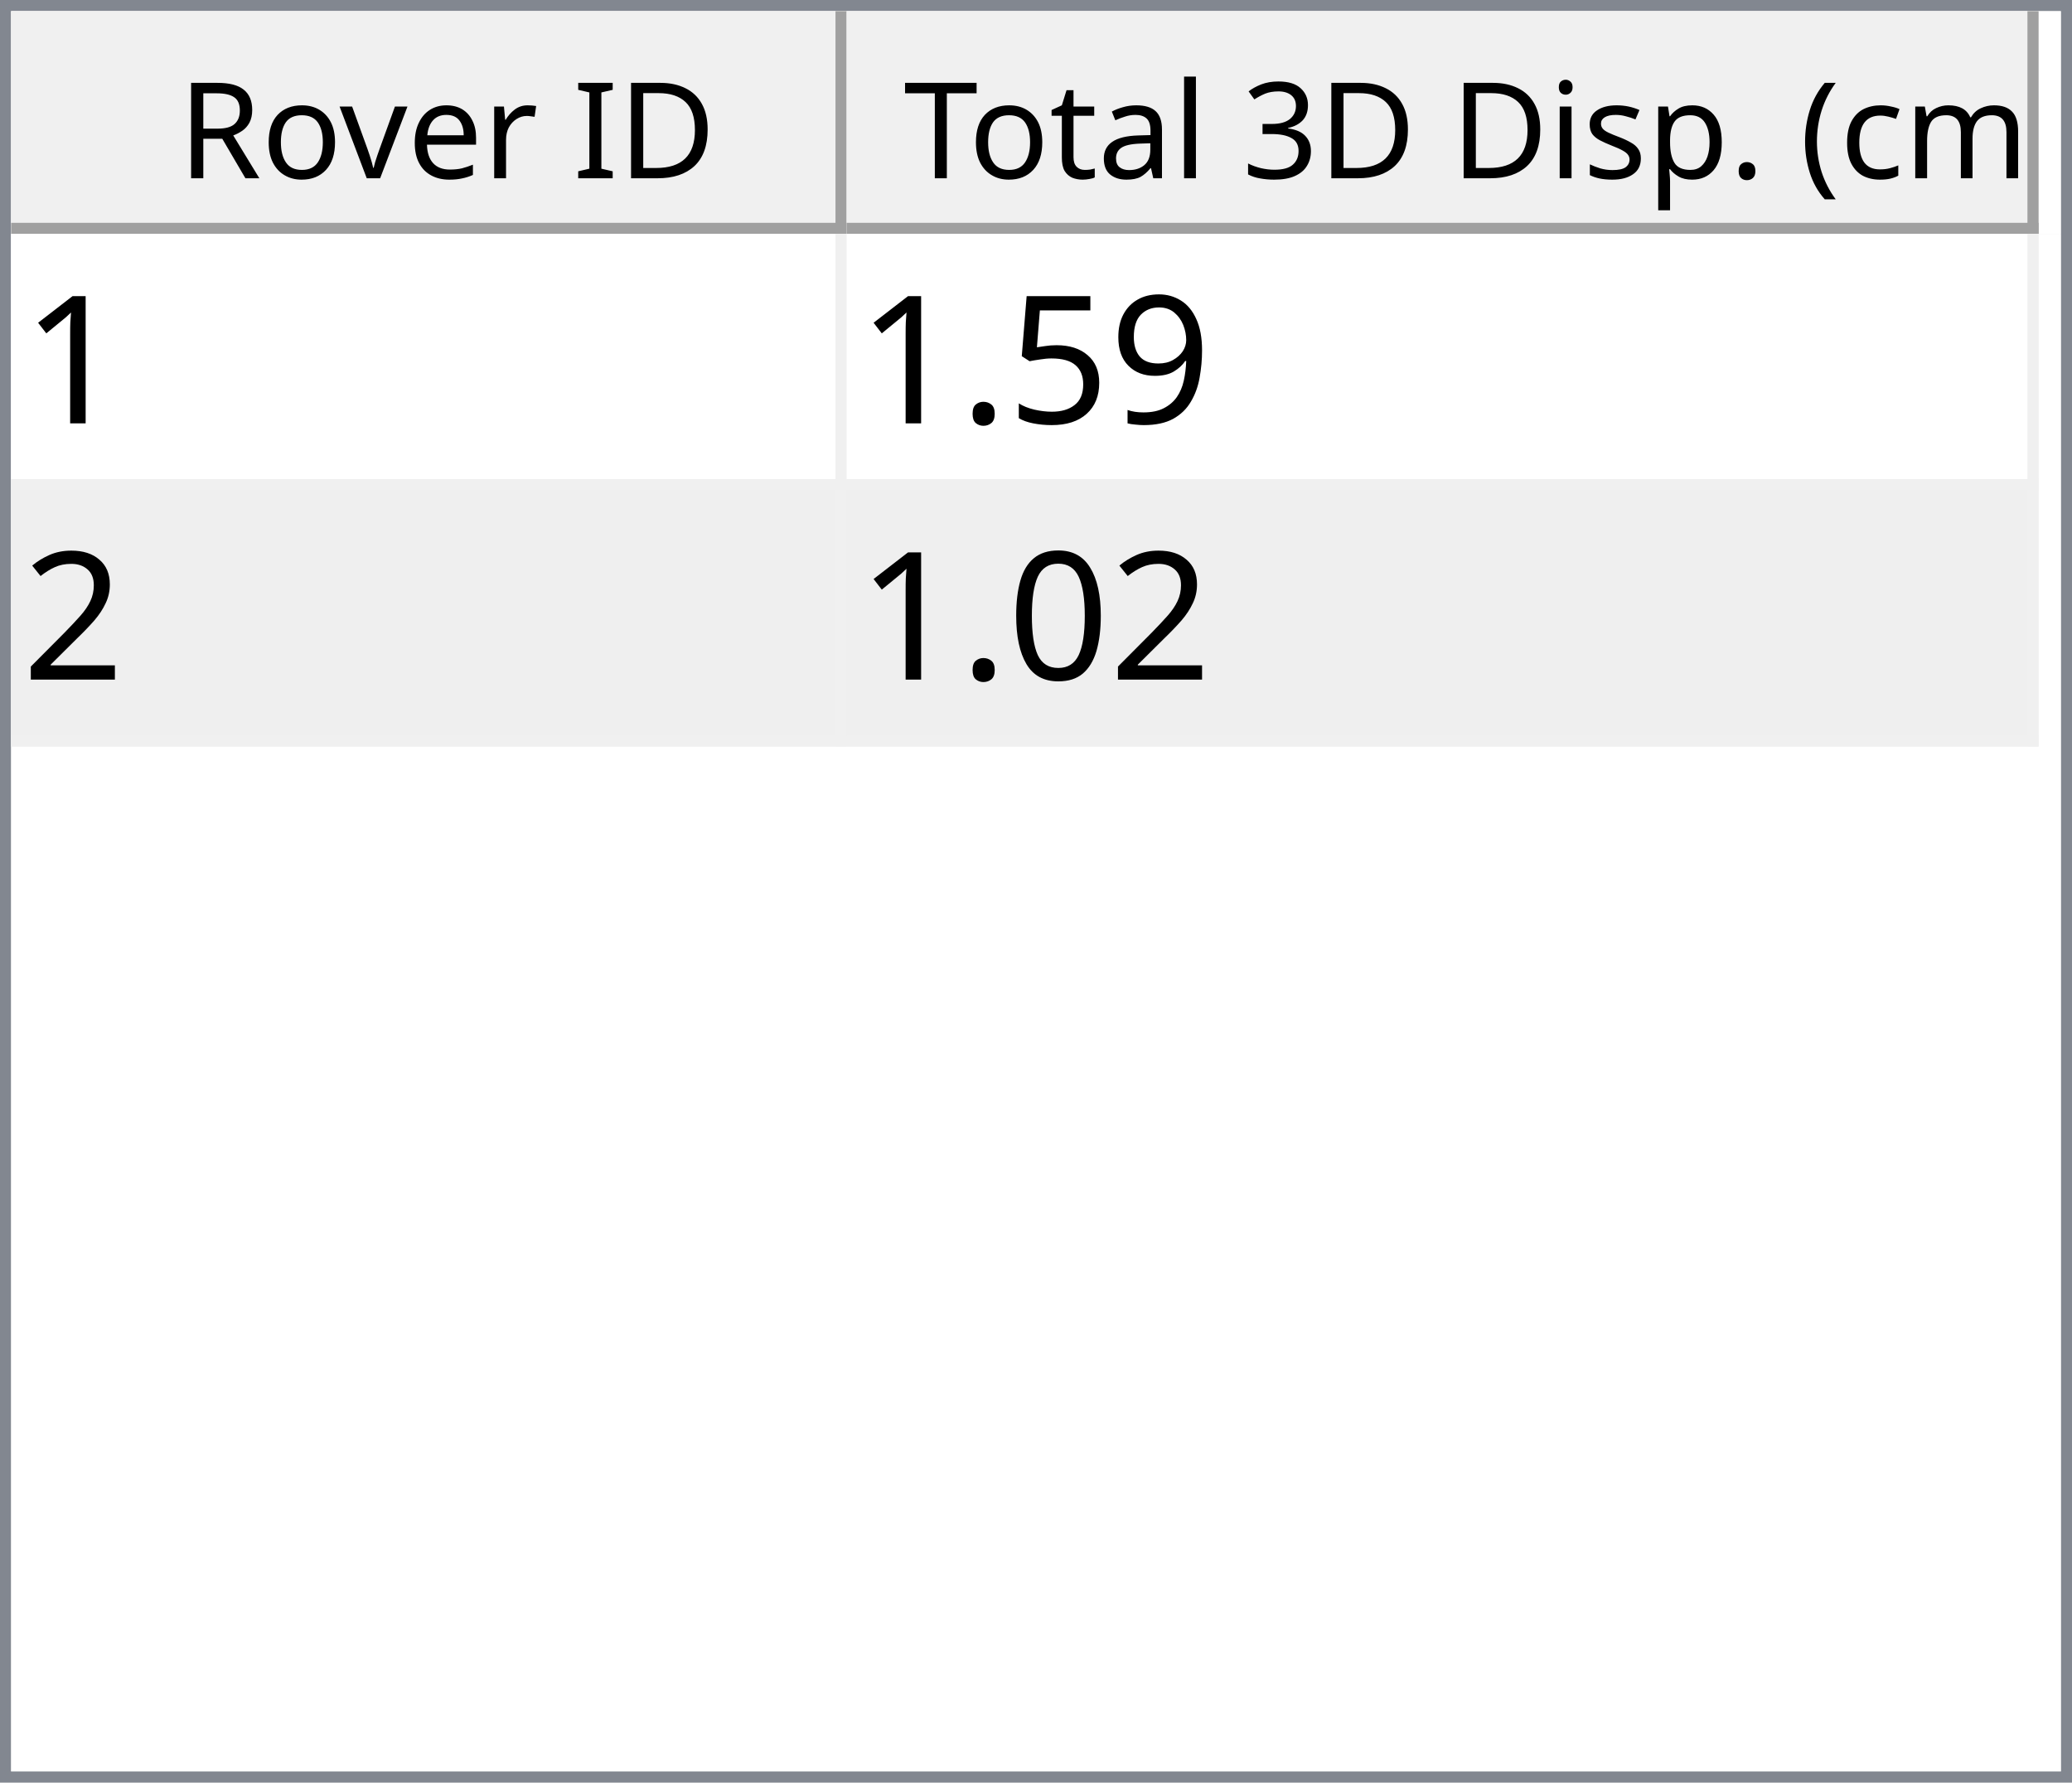
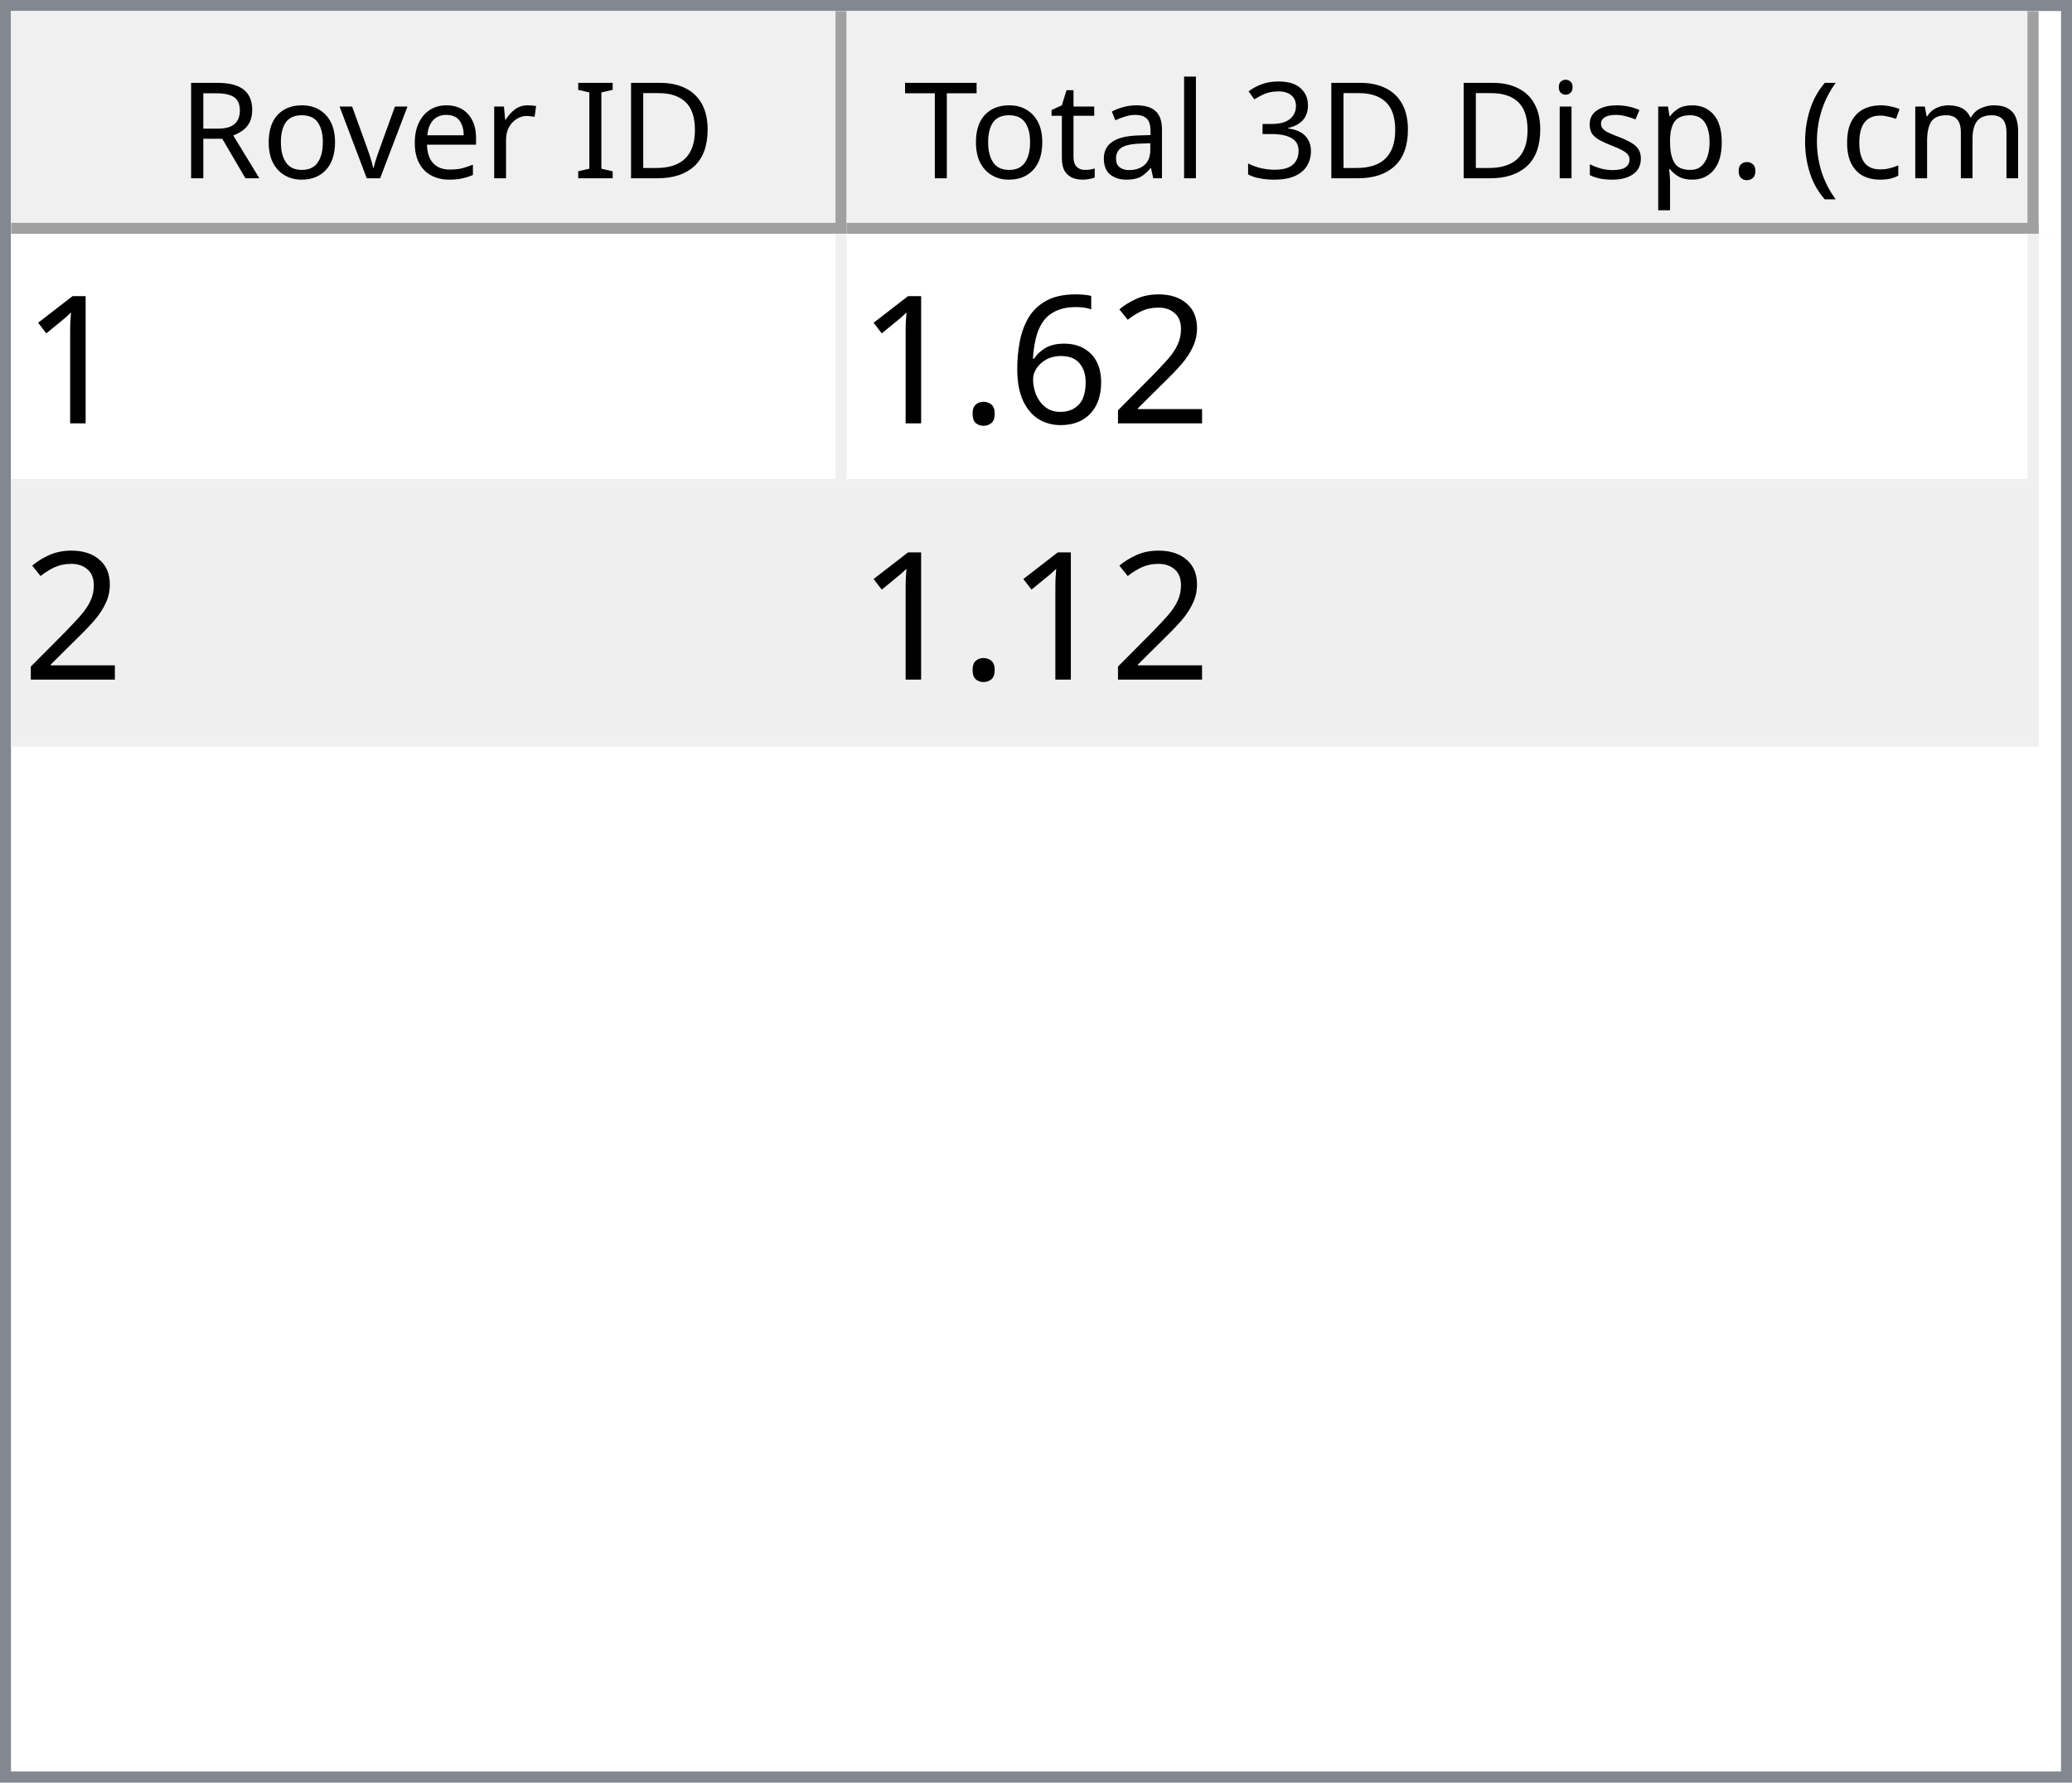
<svg xmlns="http://www.w3.org/2000/svg" style="fill-opacity:1; color-rendering:auto; color-interpolation:auto; text-rendering:auto; stroke:black; stroke-linecap:square; stroke-miterlimit:10; shape-rendering:auto; stroke-opacity:1; fill:black; stroke-dasharray:none; font-weight:normal; stroke-width:1; font-family:'Dialog'; font-style:normal; stroke-linejoin:miter; font-size:12px; stroke-dashoffset:0; image-rendering:auto;" width="186" height="160">
  <defs id="genericDefs" />
  <g>
    <defs id="defs1">
      <clipPath clipPathUnits="userSpaceOnUse" id="clipPath1">
        <path d="M0 0 L186 0 L186 160 L0 160 L0 0 Z" />
      </clipPath>
      <clipPath clipPathUnits="userSpaceOnUse" id="clipPath2">
        <path d="M0 0 L0 160 L186 160 L186 0 Z" />
      </clipPath>
      <clipPath clipPathUnits="userSpaceOnUse" id="clipPath3">
        <path d="M0 0 L0 20 L184 20 L184 0 Z" />
      </clipPath>
      <clipPath clipPathUnits="userSpaceOnUse" id="clipPath4">
        <path d="M0 0 L0 20 L75 20 L75 0 Z" />
      </clipPath>
      <clipPath clipPathUnits="userSpaceOnUse" id="clipPath5">
        <path d="M1 1 L1 19 L74 19 L74 1 Z" />
      </clipPath>
      <clipPath clipPathUnits="userSpaceOnUse" id="clipPath6">
        <path d="M0 0 L0 18 L73 18 L73 0 Z" />
      </clipPath>
      <clipPath clipPathUnits="userSpaceOnUse" id="clipPath7">
        <path d="M-0.5 -0.5 L-0.5 19.5 L74.5 19.5 L74.5 -0.5 Z" />
      </clipPath>
      <clipPath clipPathUnits="userSpaceOnUse" id="clipPath8">
        <path d="M0 0 L0 20 L107 20 L107 0 Z" />
      </clipPath>
      <clipPath clipPathUnits="userSpaceOnUse" id="clipPath9">
        <path d="M1 1 L1 19 L106 19 L106 1 Z" />
      </clipPath>
      <clipPath clipPathUnits="userSpaceOnUse" id="clipPath10">
        <path d="M0 0 L0 18 L105 18 L105 0 Z" />
      </clipPath>
      <clipPath clipPathUnits="userSpaceOnUse" id="clipPath11">
        <path d="M-0.5 -0.5 L-0.5 19.5 L106.5 19.5 L106.5 -0.5 Z" />
      </clipPath>
      <clipPath clipPathUnits="userSpaceOnUse" id="clipPath12">
        <path d="M0 0 L0 138 L184 138 L184 0 Z" />
      </clipPath>
      <clipPath clipPathUnits="userSpaceOnUse" id="clipPath13">
        <path d="M0 0 L0 46 L182 46 L182 0 Z" />
      </clipPath>
      <clipPath clipPathUnits="userSpaceOnUse" id="clipPath14">
        <path d="M-0.5 -0.5 L-0.5 45.5 L181.5 45.5 L181.5 -0.5 Z" />
      </clipPath>
      <clipPath clipPathUnits="userSpaceOnUse" id="clipPath15">
        <path d="M0 0 L0 22 L74 22 L74 0 Z" />
      </clipPath>
      <clipPath clipPathUnits="userSpaceOnUse" id="clipPath16">
        <path d="M0 0 L0 22 L106 22 L106 0 Z" />
      </clipPath>
      <font horiz-adv-x="64.551" id="font1">
        <font-face ascent="107.91" descent="25.098" units-per-em="100" style="font-style:normal; font-family:Segoe UI; font-weight:normal;" />
        <missing-glyph horiz-adv-x="64.551" d="M8.109 0 L8.109 68.266 L56.453 68.266 L56.453 0 L8.109 0 ZM15.328 7.234 L49.219 7.234 L49.219 61.031 L15.328 61.031 L15.328 7.234 Z" />
        <glyph unicode="D" horiz-adv-x="70.117" d="M9.188 0 L9.188 70.016 L28.516 70.016 Q65.531 70.016 65.531 35.891 Q65.531 19.672 55.25 9.836 Q44.969 0 27.734 0 L9.188 0 ZM17.391 62.594 L17.391 7.422 L27.828 7.422 Q41.609 7.422 49.273 14.797 Q56.938 22.172 56.938 35.688 Q56.938 62.594 28.328 62.594 L17.391 62.594 Z" />
        <glyph unicode="I" horiz-adv-x="26.611" d="M17.391 0 L9.188 0 L9.188 70.016 L17.391 70.016 L17.391 0 Z" />
        <glyph unicode=" " horiz-adv-x="27.393" d="" />
        <glyph unicode="r" horiz-adv-x="34.766" d="M34.188 41.891 Q32.078 43.5 28.125 43.5 Q23 43.5 19.555 38.672 Q16.109 33.844 16.109 25.484 L16.109 0 L8.109 0 L8.109 50 L16.109 50 L16.109 39.703 L16.312 39.703 Q18.016 44.969 21.531 47.922 Q25.047 50.875 29.391 50.875 Q32.516 50.875 34.188 50.203 L34.188 41.891 Z" />
        <glyph unicode="e" horiz-adv-x="52.295" d="M48.297 23 L12.984 23 Q13.188 14.656 17.484 10.109 Q21.781 5.562 29.297 5.562 Q37.75 5.562 44.828 11.141 L44.828 3.609 Q38.234 -1.172 27.391 -1.172 Q16.797 -1.172 10.742 5.641 Q4.688 12.453 4.688 24.812 Q4.688 36.469 11.305 43.82 Q17.922 51.172 27.734 51.172 Q37.547 51.172 42.922 44.828 Q48.297 38.484 48.297 27.203 L48.297 23 ZM40.094 29.781 Q40.047 36.719 36.75 40.578 Q33.453 44.438 27.594 44.438 Q21.922 44.438 17.969 40.383 Q14.016 36.328 13.094 29.781 L40.094 29.781 Z" />
        <glyph unicode="v" horiz-adv-x="47.9" d="M47.406 50 L27.484 0 L19.625 0 L0.688 50 L9.469 50 L22.172 13.672 Q23.578 9.672 23.922 6.688 L24.125 6.688 Q24.609 10.453 25.688 13.484 L38.969 50 L47.406 50 Z" />
        <glyph unicode="o" horiz-adv-x="58.594" d="M29 -1.172 Q17.922 -1.172 11.305 5.836 Q4.688 12.844 4.688 24.422 Q4.688 37.016 11.57 44.094 Q18.453 51.172 30.172 51.172 Q41.359 51.172 47.633 44.289 Q53.906 37.406 53.906 25.203 Q53.906 13.234 47.141 6.031 Q40.375 -1.172 29 -1.172 ZM29.594 44.438 Q21.875 44.438 17.383 39.188 Q12.891 33.938 12.891 24.703 Q12.891 15.828 17.43 10.695 Q21.969 5.562 29.594 5.562 Q37.359 5.562 41.531 10.594 Q45.703 15.625 45.703 24.906 Q45.703 34.281 41.531 39.359 Q37.359 44.438 29.594 44.438 Z" />
        <glyph unicode="R" horiz-adv-x="59.814" d="M59.375 0 L49.609 0 L37.891 19.625 Q36.281 22.359 34.766 24.289 Q33.25 26.219 31.664 27.438 Q30.078 28.656 28.25 29.219 Q26.422 29.781 24.125 29.781 L17.391 29.781 L17.391 0 L9.188 0 L9.188 70.016 L30.078 70.016 Q34.672 70.016 38.555 68.867 Q42.438 67.719 45.289 65.375 Q48.141 63.031 49.758 59.547 Q51.375 56.062 51.375 51.375 Q51.375 47.703 50.273 44.656 Q49.172 41.609 47.148 39.211 Q45.125 36.812 42.266 35.133 Q39.406 33.453 35.844 32.516 L35.844 32.328 Q37.594 31.547 38.891 30.547 Q40.188 29.547 41.359 28.18 Q42.531 26.812 43.68 25.078 Q44.828 23.344 46.234 21.047 L59.375 0 ZM17.391 62.594 L17.391 37.203 L28.516 37.203 Q31.594 37.203 34.203 38.133 Q36.812 39.062 38.719 40.797 Q40.625 42.531 41.703 45.047 Q42.781 47.562 42.781 50.688 Q42.781 56.297 39.141 59.445 Q35.5 62.594 28.609 62.594 L17.391 62.594 Z" />
        <glyph unicode=")" horiz-adv-x="30.176" d="M8.297 -15.922 L1.172 -15.922 Q16.406 2.344 16.406 26.812 Q16.406 51.469 1.078 70.016 L8.297 70.016 Q23.531 52.156 23.531 26.703 Q23.531 1.375 8.297 -15.922 Z" />
        <glyph unicode="m" horiz-adv-x="86.133" d="M79.109 0 L71.094 0 L71.094 28.719 Q71.094 37.016 68.531 40.727 Q65.969 44.438 59.906 44.438 Q54.781 44.438 51.195 39.75 Q47.609 35.062 47.609 28.516 L47.609 0 L39.594 0 L39.594 29.688 Q39.594 44.438 28.219 44.438 Q22.953 44.438 19.531 40.016 Q16.109 35.594 16.109 28.516 L16.109 0 L8.109 0 L8.109 50 L16.109 50 L16.109 42.094 L16.312 42.094 Q21.625 51.172 31.844 51.172 Q36.969 51.172 40.773 48.312 Q44.578 45.453 46 40.828 Q51.562 51.172 62.594 51.172 Q79.109 51.172 79.109 30.812 L79.109 0 Z" />
        <glyph unicode="c" horiz-adv-x="46.191" d="M42.188 2.297 Q36.422 -1.172 28.516 -1.172 Q17.828 -1.172 11.258 5.789 Q4.688 12.75 4.688 23.828 Q4.688 36.188 11.766 43.68 Q18.844 51.172 30.672 51.172 Q37.25 51.172 42.281 48.734 L42.281 40.531 Q36.719 44.438 30.375 44.438 Q22.703 44.438 17.797 38.945 Q12.891 33.453 12.891 24.516 Q12.891 15.719 17.508 10.641 Q22.125 5.562 29.891 5.562 Q36.422 5.562 42.188 9.906 L42.188 2.297 Z" />
        <glyph unicode="(" horiz-adv-x="30.176" d="M29.109 -15.922 L21.969 -15.922 Q6.844 1.375 6.844 26.703 Q6.844 52.156 21.969 70.016 L29.203 70.016 Q13.875 51.469 13.875 26.812 Q13.875 2.344 29.109 -15.922 Z" />
        <glyph unicode="." horiz-adv-x="21.68" d="M10.891 -1.078 Q8.641 -1.078 7.055 0.539 Q5.469 2.156 5.469 4.391 Q5.469 6.641 7.055 8.273 Q8.641 9.906 10.891 9.906 Q13.188 9.906 14.797 8.273 Q16.406 6.641 16.406 4.391 Q16.406 2.156 14.797 0.539 Q13.188 -1.078 10.891 -1.078 Z" />
        <glyph unicode="p" horiz-adv-x="58.789" d="M16.312 7.234 L16.109 7.234 L16.109 -23 L8.109 -23 L8.109 50 L16.109 50 L16.109 41.219 L16.312 41.219 Q22.219 51.172 33.594 51.172 Q43.266 51.172 48.688 44.461 Q54.109 37.75 54.109 26.469 Q54.109 13.922 48 6.375 Q41.891 -1.172 31.297 -1.172 Q21.578 -1.172 16.312 7.234 ZM16.109 27.391 L16.109 20.406 Q16.109 14.203 20.141 9.883 Q24.172 5.562 30.375 5.562 Q37.641 5.562 41.773 11.133 Q45.906 16.703 45.906 26.609 Q45.906 34.969 42.047 39.703 Q38.188 44.438 31.594 44.438 Q24.609 44.438 20.359 39.578 Q16.109 34.719 16.109 27.391 Z" />
        <glyph unicode="s" horiz-adv-x="42.432" d="M5.078 1.812 L5.078 10.406 Q11.625 5.562 19.484 5.562 Q30.031 5.562 30.031 12.594 Q30.031 14.594 29.125 15.992 Q28.219 17.391 26.68 18.461 Q25.141 19.531 23.07 20.383 Q21 21.234 18.609 22.172 Q15.281 23.484 12.766 24.828 Q10.25 26.172 8.57 27.859 Q6.891 29.547 6.031 31.695 Q5.172 33.844 5.172 36.719 Q5.172 40.234 6.789 42.945 Q8.406 45.656 11.086 47.484 Q13.766 49.312 17.211 50.242 Q20.656 51.172 24.312 51.172 Q30.812 51.172 35.938 48.922 L35.938 40.828 Q30.422 44.438 23.25 44.438 Q21 44.438 19.195 43.922 Q17.391 43.406 16.094 42.477 Q14.797 41.547 14.086 40.258 Q13.375 38.969 13.375 37.406 Q13.375 35.453 14.086 34.133 Q14.797 32.812 16.164 31.789 Q17.531 30.766 19.484 29.938 Q21.438 29.109 23.922 28.125 Q27.25 26.859 29.883 25.516 Q32.516 24.172 34.375 22.484 Q36.234 20.797 37.234 18.602 Q38.234 16.406 38.234 13.375 Q38.234 9.672 36.602 6.938 Q34.969 4.203 32.234 2.398 Q29.5 0.594 25.93 -0.289 Q22.359 -1.172 18.453 -1.172 Q10.75 -1.172 5.078 1.812 Z" />
        <glyph unicode="i" horiz-adv-x="24.219" d="M12.203 62.703 Q10.062 62.703 8.547 64.164 Q7.031 65.625 7.031 67.875 Q7.031 70.125 8.547 71.609 Q10.062 73.094 12.203 73.094 Q14.406 73.094 15.945 71.609 Q17.484 70.125 17.484 67.875 Q17.484 65.719 15.945 64.211 Q14.406 62.703 12.203 62.703 ZM16.109 0 L8.109 0 L8.109 50 L16.109 50 L16.109 0 Z" />
        <glyph unicode="3" horiz-adv-x="53.906" d="M46.531 19.828 Q46.531 15.094 44.75 11.211 Q42.969 7.328 39.719 4.57 Q36.469 1.812 31.93 0.297 Q27.391 -1.219 21.922 -1.219 Q11.922 -1.219 6 2.594 L6 11.188 Q13.094 5.609 22.219 5.609 Q25.875 5.609 28.828 6.539 Q31.781 7.469 33.906 9.227 Q36.031 10.984 37.18 13.477 Q38.328 15.969 38.328 19.094 Q38.328 32.812 18.797 32.812 L12.984 32.812 L12.984 39.594 L18.5 39.594 Q35.797 39.594 35.797 52.484 Q35.797 64.406 22.609 64.406 Q15.188 64.406 8.688 59.422 L8.688 67.188 Q15.375 71.188 24.609 71.188 Q29 71.188 32.57 69.969 Q36.141 68.75 38.68 66.555 Q41.219 64.359 42.609 61.281 Q44 58.203 44 54.5 Q44 40.672 30.031 36.719 L30.031 36.531 Q33.594 36.141 36.625 34.797 Q39.656 33.453 41.852 31.305 Q44.047 29.156 45.289 26.25 Q46.531 23.344 46.531 19.828 Z" />
        <glyph unicode="l" horiz-adv-x="24.219" d="M16.109 0 L8.109 0 L8.109 74.031 L16.109 74.031 L16.109 0 Z" />
        <glyph unicode="a" horiz-adv-x="50.879" d="M43.891 0 L35.891 0 L35.891 7.812 L35.688 7.812 Q30.469 -1.172 20.312 -1.172 Q12.844 -1.172 8.617 2.781 Q4.391 6.734 4.391 13.281 Q4.391 27.297 20.906 29.594 L35.891 31.688 Q35.891 44.438 25.594 44.438 Q16.547 44.438 9.281 38.281 L9.281 46.484 Q16.656 51.172 26.266 51.172 Q43.891 51.172 43.891 32.516 L43.891 0 ZM35.891 25.297 L23.828 23.641 Q18.266 22.859 15.43 20.875 Q12.594 18.891 12.594 13.875 Q12.594 10.203 15.211 7.883 Q17.828 5.562 22.172 5.562 Q28.125 5.562 32.008 9.742 Q35.891 13.922 35.891 20.312 L35.891 25.297 Z" />
        <glyph unicode="t" horiz-adv-x="33.887" d="M31.297 0.484 Q28.469 -1.078 23.828 -1.078 Q10.688 -1.078 10.688 13.578 L10.688 43.172 L2.094 43.172 L2.094 50 L10.688 50 L10.688 62.203 L18.703 64.797 L18.703 50 L31.297 50 L31.297 43.172 L18.703 43.172 L18.703 14.984 Q18.703 9.969 20.414 7.82 Q22.125 5.672 26.078 5.672 Q29.109 5.672 31.297 7.328 L31.297 0.484 Z" />
        <glyph unicode="T" horiz-adv-x="52.393" d="M50.594 62.594 L30.375 62.594 L30.375 0 L22.172 0 L22.172 62.594 L2 62.594 L2 70.016 L50.594 70.016 L50.594 62.594 Z" />
      </font>
      <font horiz-adv-x="75.0" id="font2">
        <font-face ascent="100.537" descent="21.973" units-per-em="100" style="font-style:normal; font-family:sans-serif; font-weight:normal;" />
        <missing-glyph horiz-adv-x="75.0" d="M12.5 0 L12.5 62.5 L62.5 62.5 L62.5 0 L12.5 0 ZM14.062 1.562 L60.938 1.562 L60.938 60.938 L14.062 60.938 L14.062 1.562 Z" />
        <glyph unicode="1" horiz-adv-x="55.615" d="M37.25 0 L28.469 0 L28.469 56 Q25.297 52.984 20.141 49.953 Q14.984 46.922 10.891 45.406 L10.891 53.906 Q18.266 57.375 23.781 62.305 Q29.297 67.234 31.594 71.875 L37.25 71.875 L37.25 0 Z" />
-         <glyph unicode="9" horiz-adv-x="55.615" d="M5.469 16.547 L13.922 17.328 Q14.984 11.375 18.016 8.688 Q21.047 6 25.781 6 Q29.828 6 32.883 7.859 Q35.938 9.719 37.891 12.82 Q39.844 15.922 41.164 21.195 Q42.484 26.469 42.484 31.938 Q42.484 32.516 42.438 33.688 Q39.797 29.5 35.234 26.883 Q30.672 24.266 25.344 24.266 Q16.453 24.266 10.305 30.711 Q4.156 37.156 4.156 47.703 Q4.156 58.594 10.578 65.234 Q17 71.875 26.656 71.875 Q33.641 71.875 39.43 68.117 Q45.219 64.359 48.219 57.398 Q51.219 50.438 51.219 37.25 Q51.219 23.531 48.242 15.406 Q45.266 7.281 39.383 3.031 Q33.5 -1.219 25.594 -1.219 Q17.188 -1.219 11.867 3.445 Q6.547 8.109 5.469 16.547 ZM41.453 48.141 Q41.453 55.719 37.43 60.156 Q33.406 64.594 27.734 64.594 Q21.875 64.594 17.531 59.812 Q13.188 55.031 13.188 47.406 Q13.188 40.578 17.312 36.305 Q21.438 32.031 27.484 32.031 Q33.594 32.031 37.523 36.305 Q41.453 40.578 41.453 48.141 Z" />
-         <glyph unicode="5" horiz-adv-x="55.615" d="M4.156 18.75 L13.375 19.531 Q14.406 12.797 18.141 9.398 Q21.875 6 27.156 6 Q33.5 6 37.891 10.789 Q42.281 15.578 42.281 23.484 Q42.281 31 38.062 35.352 Q33.844 39.703 27 39.703 Q22.75 39.703 19.336 37.773 Q15.922 35.844 13.969 32.766 L5.719 33.844 L12.641 70.609 L48.25 70.609 L48.25 62.203 L19.672 62.203 L15.828 42.969 Q22.266 47.469 29.344 47.469 Q38.719 47.469 45.164 40.969 Q51.609 34.469 51.609 24.266 Q51.609 14.547 45.953 7.469 Q39.062 -1.219 27.156 -1.219 Q17.391 -1.219 11.211 4.25 Q5.031 9.719 4.156 18.75 Z" />
+         <glyph unicode="2" horiz-adv-x="55.615" d="M50.344 8.453 L50.344 0 L3.031 0 Q2.938 3.172 4.047 6.109 Q5.859 10.938 9.836 15.625 Q13.812 20.312 21.344 26.469 Q33.016 36.031 37.117 41.625 Q41.219 47.219 41.219 52.203 Q41.219 57.422 37.477 61.008 Q33.734 64.594 27.734 64.594 Q21.391 64.594 17.578 60.789 Q13.766 56.984 13.719 50.25 L4.688 51.172 Q5.609 61.281 11.664 66.578 Q17.719 71.875 27.938 71.875 Q38.234 71.875 44.242 66.164 Q50.25 60.453 50.25 52 Q50.25 47.703 48.492 43.555 Q46.734 39.406 42.656 34.812 Q38.578 30.219 29.109 22.219 Q21.188 15.578 18.945 13.211 Q16.703 10.844 15.234 8.453 L50.344 8.453 Z" />
+         <glyph unicode="6" horiz-adv-x="55.615" d="M49.75 54.047 L41.016 53.375 Q39.844 58.547 37.703 60.891 Q34.125 64.656 28.906 64.656 Q24.703 64.656 21.531 62.312 Q17.391 59.281 14.992 53.469 Q12.594 47.656 12.5 36.922 Q15.672 41.75 20.266 44.094 Q24.859 46.438 29.891 46.438 Q38.672 46.438 44.852 39.969 Q51.031 33.5 51.031 23.25 Q51.031 16.5 48.125 10.719 Q45.219 4.938 40.141 1.859 Q35.062 -1.219 28.609 -1.219 Q17.625 -1.219 10.695 6.859 Q3.766 14.938 3.766 33.5 Q3.766 54.25 11.422 63.672 Q18.109 71.875 29.438 71.875 Q37.891 71.875 43.289 67.141 Q48.688 62.406 49.75 54.047 ZM13.875 23.188 Q13.875 18.656 15.797 14.508 Q17.719 10.359 21.188 8.18 Q24.656 6 28.469 6 Q34.031 6 38.039 10.492 Q42.047 14.984 42.047 22.703 Q42.047 30.125 38.086 34.398 Q34.125 38.672 28.125 38.672 Q22.172 38.672 18.023 34.398 Q13.875 30.125 13.875 23.188 Z" />
        <glyph unicode="." horiz-adv-x="27.783" d="M9.078 0 L9.078 10.016 L19.094 10.016 L19.094 0 L9.078 0 Z" />
-         <glyph unicode="2" horiz-adv-x="55.615" d="M50.344 8.453 L50.344 0 L3.031 0 Q2.938 3.172 4.047 6.109 Q5.859 10.938 9.836 15.625 Q13.812 20.312 21.344 26.469 Q33.016 36.031 37.117 41.625 Q41.219 47.219 41.219 52.203 Q41.219 57.422 37.477 61.008 Q33.734 64.594 27.734 64.594 Q21.391 64.594 17.578 60.789 Q13.766 56.984 13.719 50.25 L4.688 51.172 Q5.609 61.281 11.664 66.578 Q17.719 71.875 27.938 71.875 Q38.234 71.875 44.242 66.164 Q50.25 60.453 50.25 52 Q50.25 47.703 48.492 43.555 Q46.734 39.406 42.656 34.812 Q38.578 30.219 29.109 22.219 Q21.188 15.578 18.945 13.211 Q16.703 10.844 15.234 8.453 L50.344 8.453 Z" />
-         <glyph unicode="0" horiz-adv-x="55.615" d="M4.156 35.297 Q4.156 48 6.766 55.742 Q9.375 63.484 14.523 67.68 Q19.672 71.875 27.484 71.875 Q33.25 71.875 37.594 69.555 Q41.938 67.234 44.773 62.867 Q47.609 58.5 49.219 52.227 Q50.828 45.953 50.828 35.297 Q50.828 22.703 48.242 14.969 Q45.656 7.234 40.508 3.008 Q35.359 -1.219 27.484 -1.219 Q17.141 -1.219 11.234 6.203 Q4.156 15.141 4.156 35.297 ZM13.188 35.297 Q13.188 17.672 17.312 11.836 Q21.438 6 27.484 6 Q33.547 6 37.672 11.859 Q41.797 17.719 41.797 35.297 Q41.797 52.984 37.672 58.789 Q33.547 64.594 27.391 64.594 Q21.344 64.594 17.719 59.469 Q13.188 52.938 13.188 35.297 Z" />
      </font>
    </defs>
    <g style="fill:white; stroke:white;">
      <rect x="0" y="0" width="186" style="clip-path:url(#clipPath1); stroke:none;" height="160" />
    </g>
    <g style="fill:white; text-rendering:optimizeSpeed; color-rendering:optimizeSpeed; image-rendering:optimizeSpeed; shape-rendering:crispEdges; stroke:white; color-interpolation:sRGB;">
      <rect x="0" width="186" height="160" y="0" style="stroke:none;" />
      <path style="stroke:none;" d="M0 160 L186 160 L186 0 L0 0 Z" />
    </g>
    <g style="fill:rgb(240,240,240); font-family:'Segoe UI'; stroke:rgb(240,240,240);">
      <rect x="0" y="0" width="186" style="clip-path:url(#clipPath2); stroke:none;" height="160" />
    </g>
    <g style="fill:rgb(130,135,144); font-family:'Segoe UI'; stroke:rgb(130,135,144);">
      <path d="M0 0 L186 0 L186 160 L0 160 L0 0 ZM1 1 L185 1 L185 159 L1 159 L1 1 Z" style="fill-rule:evenodd; clip-path:url(#clipPath2); stroke:none;" />
    </g>
    <g style="fill:white; font-family:'Segoe UI'; stroke:white;" transform="translate(1,1)">
      <rect x="0" y="0" width="184" style="clip-path:url(#clipPath3); stroke:none;" height="20" />
    </g>
    <g style="fill:rgb(240,240,240); font-family:'Segoe UI'; stroke:rgb(240,240,240);" transform="translate(1,1)">
      <rect x="0" y="0" width="75" style="clip-path:url(#clipPath4); stroke:none;" height="20" />
    </g>
    <g style="font-family:'Segoe UI';" transform="translate(2,2)">
      <text x="14" xml:space="preserve" y="14" style="clip-path:url(#clipPath6); stroke:none;">Rover ID</text>
    </g>
    <g style="fill:rgb(160,160,160); font-family:'Segoe UI'; stroke:rgb(160,160,160); stroke-linejoin:bevel;" transform="translate(1.5,1.5)">
      <line x1="74" x2="74" y1="0" style="fill:none; clip-path:url(#clipPath7);" y2="19" />
    </g>
    <g style="fill:rgb(160,160,160); font-family:'Segoe UI'; stroke:rgb(160,160,160); stroke-linejoin:bevel;" transform="matrix(1,0,0,1,1,1) translate(0.5,0.5)">
      <line x1="0" x2="74" y1="19" style="fill:none; clip-path:url(#clipPath7);" y2="19" />
    </g>
    <g style="fill:rgb(240,240,240); font-family:'Segoe UI'; stroke:rgb(240,240,240);" transform="translate(76,1)">
      <rect x="0" y="0" width="107" style="clip-path:url(#clipPath8); stroke:none;" height="20" />
    </g>
    <g style="font-family:'Segoe UI';" transform="translate(77,2)">
      <text x="1" xml:space="preserve" y="14" style="clip-path:url(#clipPath10); stroke:none;"> Total 3D Disp. (cm)</text>
    </g>
    <g style="fill:rgb(160,160,160); font-family:'Segoe UI'; stroke:rgb(160,160,160); stroke-linejoin:bevel;" transform="translate(76.5,1.5)">
      <line x1="106" x2="106" y1="0" style="fill:none; clip-path:url(#clipPath11);" y2="19" />
    </g>
    <g style="fill:rgb(160,160,160); font-family:'Segoe UI'; stroke:rgb(160,160,160); stroke-linejoin:bevel;" transform="matrix(1,0,0,1,76,1) translate(0.5,0.5)">
      <line x1="0" x2="106" y1="19" style="fill:none; clip-path:url(#clipPath11);" y2="19" />
    </g>
    <g style="fill:white; font-family:'Segoe UI'; stroke:white;" transform="translate(1,21)">
      <rect x="0" y="0" width="184" style="clip-path:url(#clipPath12); stroke:none;" height="138" />
    </g>
    <g style="fill:rgb(240,240,240); font-size:16px; font-family:sans-serif; stroke:rgb(240,240,240);" transform="translate(1,21)">
      <rect x="0" y="0" width="182" style="clip-path:url(#clipPath13); stroke:none;" height="46" />
      <line transform="translate(0.5,0.5)" x1="0" x2="181" y1="22" style="clip-path:url(#clipPath14); fill:none; stroke-linejoin:bevel;" y2="22" />
    </g>
    <g transform="matrix(1,0,0,1,1,21) translate(0.5,0.5)" style="fill:rgb(240,240,240); font-size:16px; font-family:sans-serif; stroke:rgb(240,240,240); stroke-linejoin:bevel;">
      <line x1="0" x2="181" y1="45" style="fill:none; clip-path:url(#clipPath14);" y2="45" />
    </g>
    <g transform="matrix(1,0,0,1,1,21) translate(0.5,0.5)" style="fill:rgb(240,240,240); font-size:16px; font-family:sans-serif; stroke:rgb(240,240,240); stroke-linejoin:bevel;">
      <line x1="74" x2="74" y1="0" style="fill:none; clip-path:url(#clipPath14);" y2="45" />
    </g>
    <g transform="matrix(1,0,0,1,1,21) translate(0.5,0.5)" style="fill:rgb(240,240,240); font-size:16px; font-family:sans-serif; stroke:rgb(240,240,240); stroke-linejoin:bevel;">
      <line x1="181" x2="181" y1="0" style="fill:none; clip-path:url(#clipPath14);" y2="45" />
    </g>
    <g style="fill:white; font-size:16px; font-family:sans-serif; stroke:white;" transform="matrix(1,0,0,1,1,21)">
      <rect x="0" y="0" width="74" style="clip-path:url(#clipPath15); stroke:none;" height="22" />
      <text x="1" y="17" style="fill:black; clip-path:url(#clipPath15); stroke:none;" xml:space="preserve">1</text>
    </g>
    <g style="fill:white; font-size:16px; font-family:sans-serif; stroke:white;" transform="matrix(1,0,0,1,1,21) translate(75,0)">
      <rect x="0" y="0" width="106" style="clip-path:url(#clipPath16); stroke:none;" height="22" />
-       <text x="1" y="17" style="fill:black; clip-path:url(#clipPath16); stroke:none;" xml:space="preserve">1.59</text>
+       <text x="1" y="17" style="fill:black; clip-path:url(#clipPath16); stroke:none;" xml:space="preserve">1.62</text>
    </g>
    <g style="fill:rgb(239,239,239); font-size:16px; font-family:sans-serif; stroke:rgb(239,239,239);" transform="matrix(1,0,0,1,1,21) translate(0,23)">
      <rect x="0" y="0" width="74" style="clip-path:url(#clipPath15); stroke:none;" height="22" />
      <text x="1" y="17" style="fill:black; clip-path:url(#clipPath15); stroke:none;" xml:space="preserve">2</text>
    </g>
    <g style="fill:rgb(239,239,239); font-size:16px; font-family:sans-serif; stroke:rgb(239,239,239);" transform="matrix(1,0,0,1,1,21) translate(75,23)">
      <rect x="0" y="0" width="106" style="clip-path:url(#clipPath16); stroke:none;" height="22" />
-       <text x="1" y="17" style="fill:black; clip-path:url(#clipPath16); stroke:none;" xml:space="preserve">1.02</text>
+       <text x="1" y="17" style="fill:black; clip-path:url(#clipPath16); stroke:none;" xml:space="preserve">1.12</text>
    </g>
  </g>
</svg>
